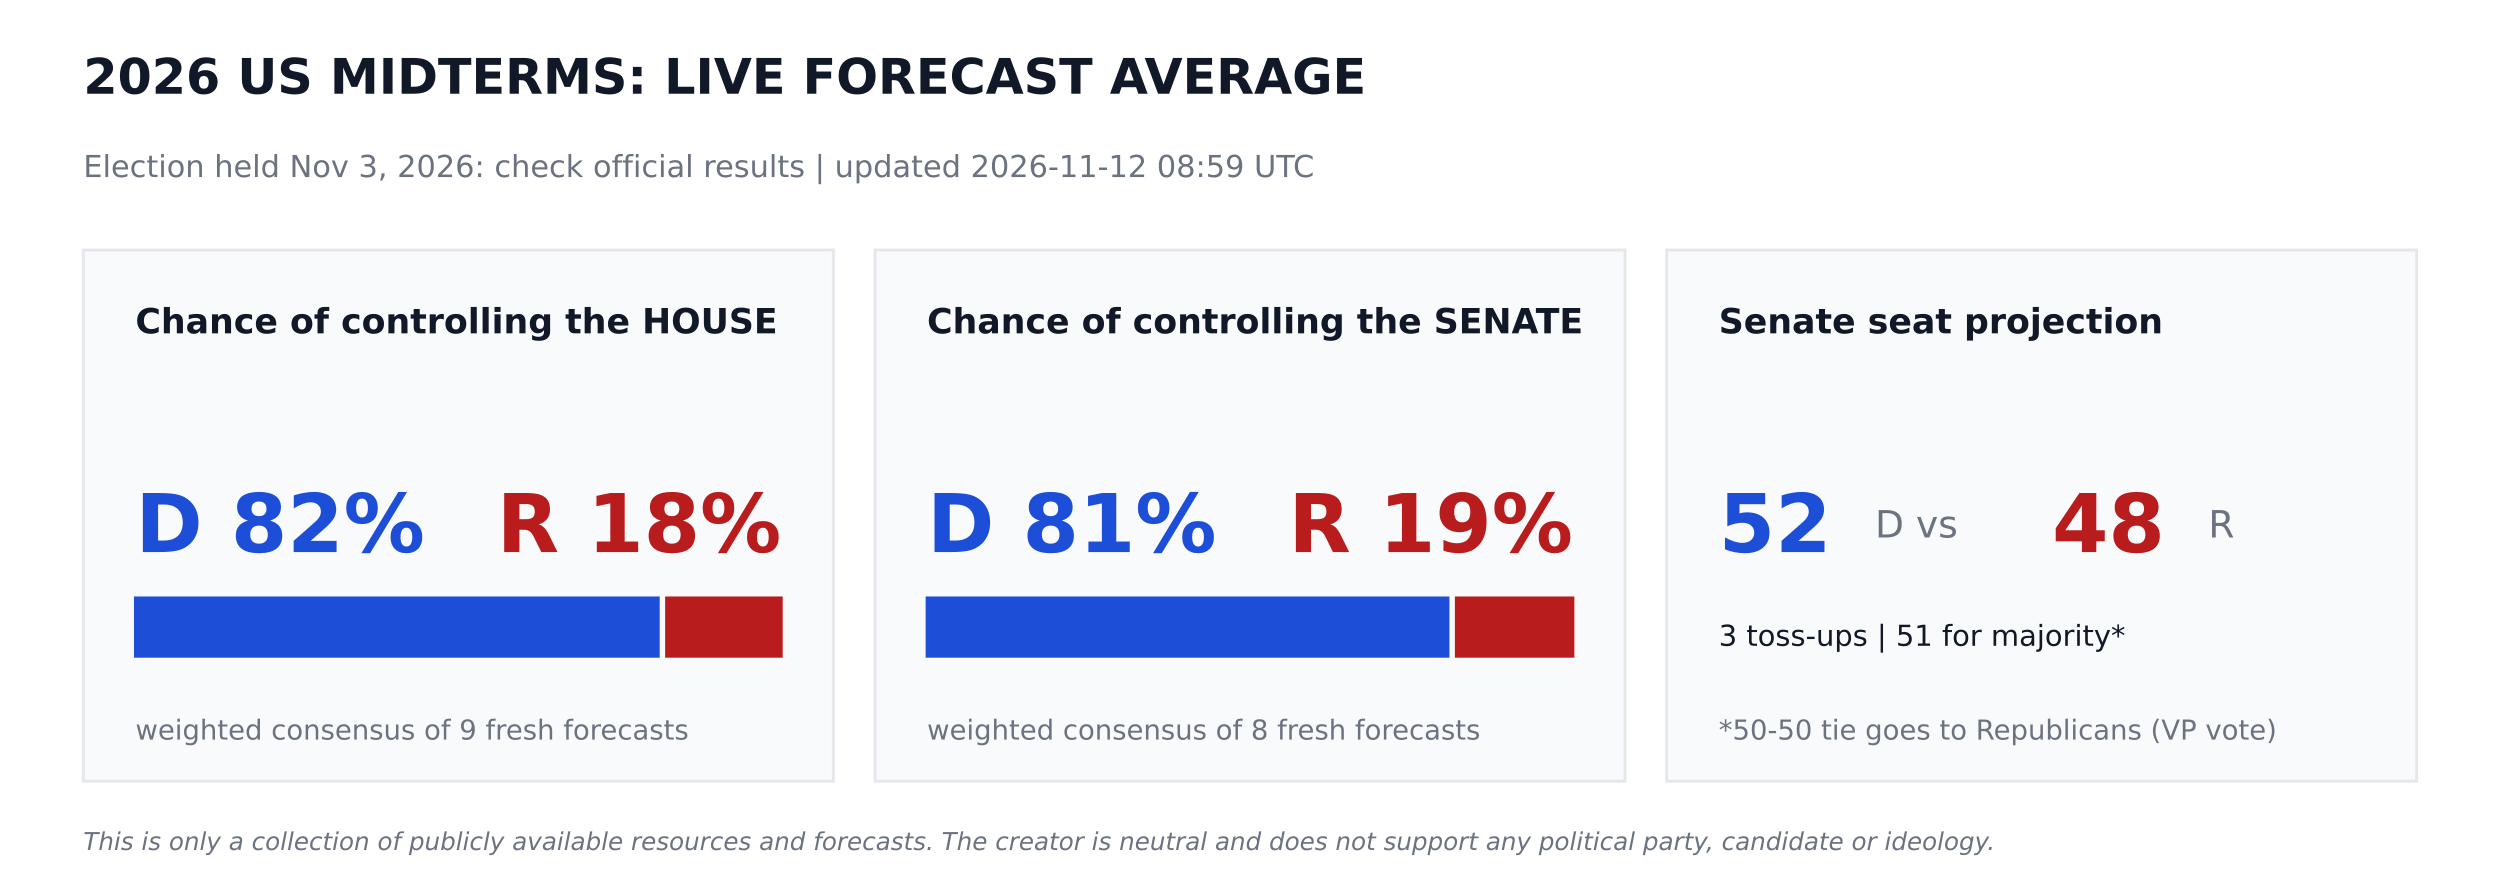
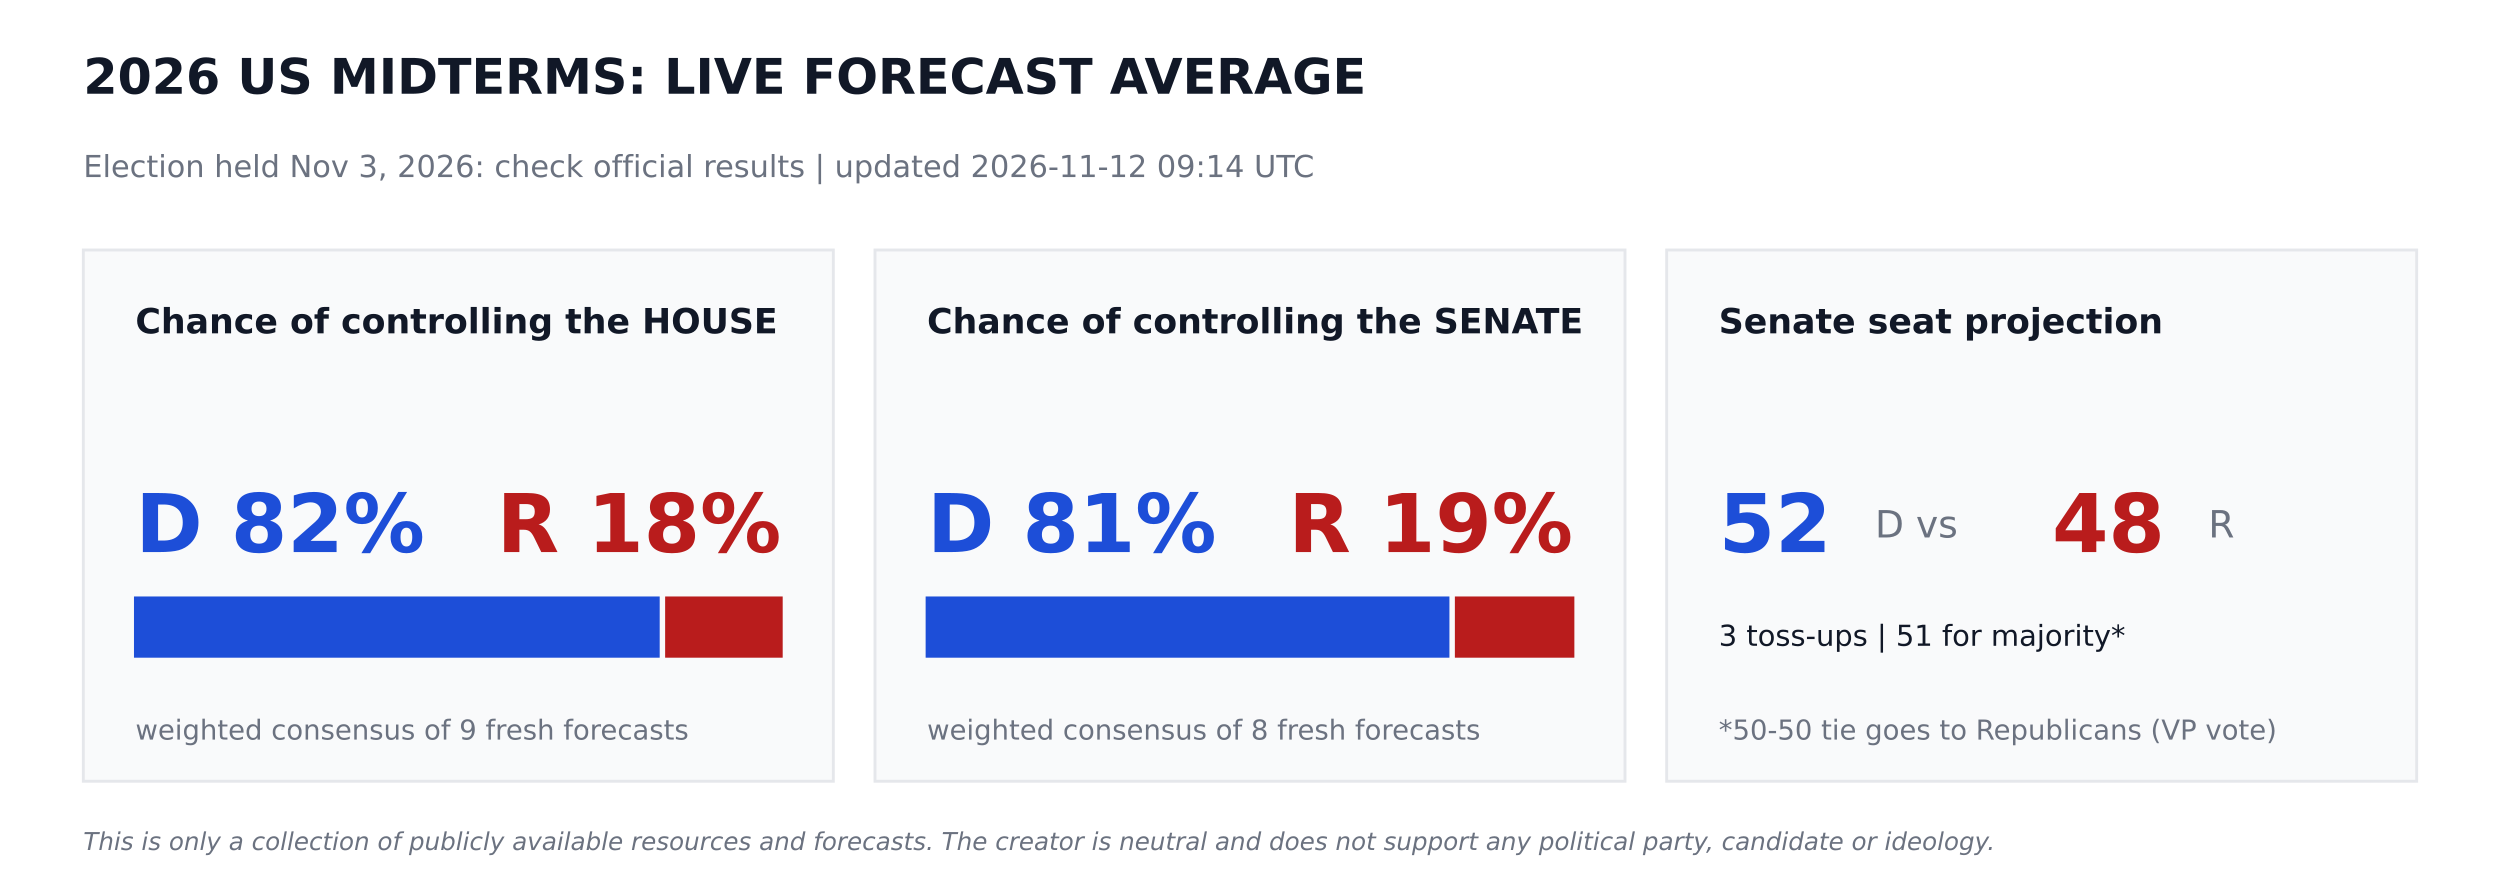
<svg xmlns="http://www.w3.org/2000/svg" width="864pt" height="302.4pt" viewBox="0 0 864 302.4" version="1.1">
  <defs>
    <style type="text/css">*{stroke-linejoin: round; stroke-linecap: butt}</style>
  </defs>
  <g id="figure_1">
    <g id="patch_1">
      <path d="M 0 302.4  L 864 302.4  L 864 0  L 0 0  z " style="fill: #ffffff" />
    </g>
    <g id="axes_1">
      <g id="patch_2">
-         <path d="M 28.8 270  L 288 270  L 288 86.4  L 28.8 86.4  z " clip-path="url(#p494c889a70)" style="fill: #f9fafb; stroke: #e5e7eb; stroke-linejoin: miter" />
+         <path d="M 28.8 270  L 288 270  L 288 86.4  L 28.8 86.4  z " clip-path="url(#p085e497e30)" style="fill: #f9fafb; stroke: #e5e7eb; stroke-linejoin: miter" />
      </g>
      <g id="patch_3">
-         <path d="M 46.8 226.8  L 227.491 226.8  L 227.491 206.64  L 46.8 206.64  z " clip-path="url(#p494c889a70)" style="fill: #1d4ed8; stroke: #1d4ed8; stroke-linejoin: miter" />
+         <path d="M 46.8 226.8  L 227.491 226.8  L 227.491 206.64  L 46.8 206.64  z " clip-path="url(#p085e497e30)" style="fill: #1d4ed8; stroke: #1d4ed8; stroke-linejoin: miter" />
      </g>
      <g id="patch_4">
-         <path d="M 230.371 226.8  L 270 226.8  L 270 206.64  L 230.371 206.64  z " clip-path="url(#p494c889a70)" style="fill: #b91c1c; stroke: #b91c1c; stroke-linejoin: miter" />
+         <path d="M 230.371 226.8  L 270 226.8  L 270 206.64  L 230.371 206.64  z " clip-path="url(#p085e497e30)" style="fill: #b91c1c; stroke: #b91c1c; stroke-linejoin: miter" />
      </g>
      <g id="patch_5">
-         <path d="M 302.4 270  L 561.6 270  L 561.6 86.4  L 302.4 86.4  z " clip-path="url(#p494c889a70)" style="fill: #f9fafb; stroke: #e5e7eb; stroke-linejoin: miter" />
+         <path d="M 302.4 270  L 561.6 270  L 561.6 86.4  L 302.4 86.4  z " clip-path="url(#p085e497e30)" style="fill: #f9fafb; stroke: #e5e7eb; stroke-linejoin: miter" />
      </g>
      <g id="patch_6">
-         <path d="M 320.4 226.8  L 500.422 226.8  L 500.422 206.64  L 320.4 206.64  z " clip-path="url(#p494c889a70)" style="fill: #1d4ed8; stroke: #1d4ed8; stroke-linejoin: miter" />
+         <path d="M 320.4 226.8  L 500.422 226.8  L 500.422 206.64  L 320.4 206.64  z " clip-path="url(#p085e497e30)" style="fill: #1d4ed8; stroke: #1d4ed8; stroke-linejoin: miter" />
      </g>
      <g id="patch_7">
-         <path d="M 503.302 226.8  L 543.6 226.8  L 543.6 206.64  L 503.302 206.64  z " clip-path="url(#p494c889a70)" style="fill: #b91c1c; stroke: #b91c1c; stroke-linejoin: miter" />
+         <path d="M 503.302 226.8  L 543.6 226.8  L 543.6 206.64  L 503.302 206.64  z " clip-path="url(#p085e497e30)" style="fill: #b91c1c; stroke: #b91c1c; stroke-linejoin: miter" />
      </g>
      <g id="patch_8">
-         <path d="M 576 270  L 835.2 270  L 835.2 86.4  L 576 86.4  z " clip-path="url(#p494c889a70)" style="fill: #f9fafb; stroke: #e5e7eb; stroke-linejoin: miter" />
+         <path d="M 576 270  L 835.2 270  L 835.2 86.4  L 576 86.4  z " clip-path="url(#p085e497e30)" style="fill: #f9fafb; stroke: #e5e7eb; stroke-linejoin: miter" />
      </g>
      <g id="text_1">
        <text style="font-weight: 700; font-size: 17px; font-family: 'DejaVu Sans'; text-anchor: start; fill: #111827" x="28.8" y="32.4" transform="rotate(-0 28.8 32.4)">2026 US MIDTERMS: LIVE FORECAST AVERAGE</text>
      </g>
      <g id="text_2">
-         <text style="font-size: 10.5px; font-family: 'DejaVu Sans'; text-anchor: start; fill: #6b7280" x="28.8" y="61.2" transform="rotate(-0 28.8 61.2)">Election held Nov 3, 2026: check official results   |   updated 2026-11-12 08:59 UTC</text>
+         <text style="font-size: 10.5px; font-family: 'DejaVu Sans'; text-anchor: start; fill: #6b7280" x="28.8" y="61.2" transform="rotate(-0 28.8 61.2)">Election held Nov 3, 2026: check official results   |   updated 2026-11-12 09:14 UTC</text>
      </g>
      <g id="text_3">
        <text style="font-weight: 700; font-size: 12px; font-family: 'DejaVu Sans'; text-anchor: start; fill: #111827" x="46.8" y="115.2" transform="rotate(-0 46.8 115.2)">Chance of controlling the HOUSE</text>
      </g>
      <g id="text_4">
        <text style="font-weight: 700; font-size: 28px; font-family: 'DejaVu Sans'; text-anchor: start; fill: #1d4ed8" x="46.8" y="190.8" transform="rotate(-0 46.8 190.8)">D 82%</text>
      </g>
      <g id="text_5">
        <text style="font-weight: 700; font-size: 28px; font-family: 'DejaVu Sans'; text-anchor: end; fill: #b91c1c" x="270" y="190.8" transform="rotate(-0 270 190.8)">R 18%</text>
      </g>
      <g id="text_6">
        <text style="font-size: 9.5px; font-family: 'DejaVu Sans'; text-anchor: start; fill: #6b7280" x="46.8" y="255.6" transform="rotate(-0 46.8 255.6)">weighted consensus of 9 fresh forecasts</text>
      </g>
      <g id="text_7">
        <text style="font-weight: 700; font-size: 12px; font-family: 'DejaVu Sans'; text-anchor: start; fill: #111827" x="320.4" y="115.2" transform="rotate(-0 320.4 115.2)">Chance of controlling the SENATE</text>
      </g>
      <g id="text_8">
        <text style="font-weight: 700; font-size: 28px; font-family: 'DejaVu Sans'; text-anchor: start; fill: #1d4ed8" x="320.4" y="190.8" transform="rotate(-0 320.4 190.8)">D 81%</text>
      </g>
      <g id="text_9">
        <text style="font-weight: 700; font-size: 28px; font-family: 'DejaVu Sans'; text-anchor: end; fill: #b91c1c" x="543.6" y="190.8" transform="rotate(-0 543.6 190.8)">R 19%</text>
      </g>
      <g id="text_10">
        <text style="font-size: 9.5px; font-family: 'DejaVu Sans'; text-anchor: start; fill: #6b7280" x="320.4" y="255.6" transform="rotate(-0 320.4 255.6)">weighted consensus of 8 fresh forecasts</text>
      </g>
      <g id="text_11">
        <text style="font-weight: 700; font-size: 12px; font-family: 'DejaVu Sans'; text-anchor: start; fill: #111827" x="594" y="115.2" transform="rotate(-0 594 115.2)">Senate seat projection</text>
      </g>
      <g id="text_12">
        <text style="font-weight: 700; font-size: 28px; font-family: 'DejaVu Sans'; text-anchor: start; fill: #1d4ed8" x="594" y="190.8" transform="rotate(-0 594 190.8)">52</text>
      </g>
      <g id="text_13">
        <text style="font-size: 13px; font-family: 'DejaVu Sans'; text-anchor: start; fill: #6b7280" x="648" y="185.76" transform="rotate(-0 648 185.76)">D  vs</text>
      </g>
      <g id="text_14">
        <text style="font-weight: 700; font-size: 28px; font-family: 'DejaVu Sans'; text-anchor: start; fill: #b91c1c" x="709.2" y="190.8" transform="rotate(-0 709.2 190.8)">48</text>
      </g>
      <g id="text_15">
        <text style="font-size: 13px; font-family: 'DejaVu Sans'; text-anchor: start; fill: #6b7280" x="763.2" y="185.76" transform="rotate(-0 763.2 185.76)">R</text>
      </g>
      <g id="text_16">
        <text style="font-size: 10px; font-family: 'DejaVu Sans'; text-anchor: start; fill: #111827" x="594" y="223.2" transform="rotate(-0 594 223.2)">3 toss-ups  |  51 for majority*</text>
      </g>
      <g id="text_17">
        <text style="font-size: 9.5px; font-family: 'DejaVu Sans'; text-anchor: start; fill: #6b7280" x="594" y="255.6" transform="rotate(-0 594 255.6)">*50-50 tie goes to Republicans (VP vote)</text>
      </g>
      <g id="text_18">
        <text style="font-style: italic; font-size: 8.5px; font-family: 'DejaVu Sans'; text-anchor: start; fill: #6b7280" x="28.8" y="293.76" transform="rotate(-0 28.8 293.76)">This is only a collection of publicly available resources and forecasts. The creator is neutral and does not support any political party, candidate or ideology.</text>
      </g>
    </g>
  </g>
  <defs>
-     <clipPath id="p494c889a70">
+     <clipPath id="p085e497e30">
      <rect x="0" y="0" width="864" height="302.4" />
    </clipPath>
  </defs>
</svg>
